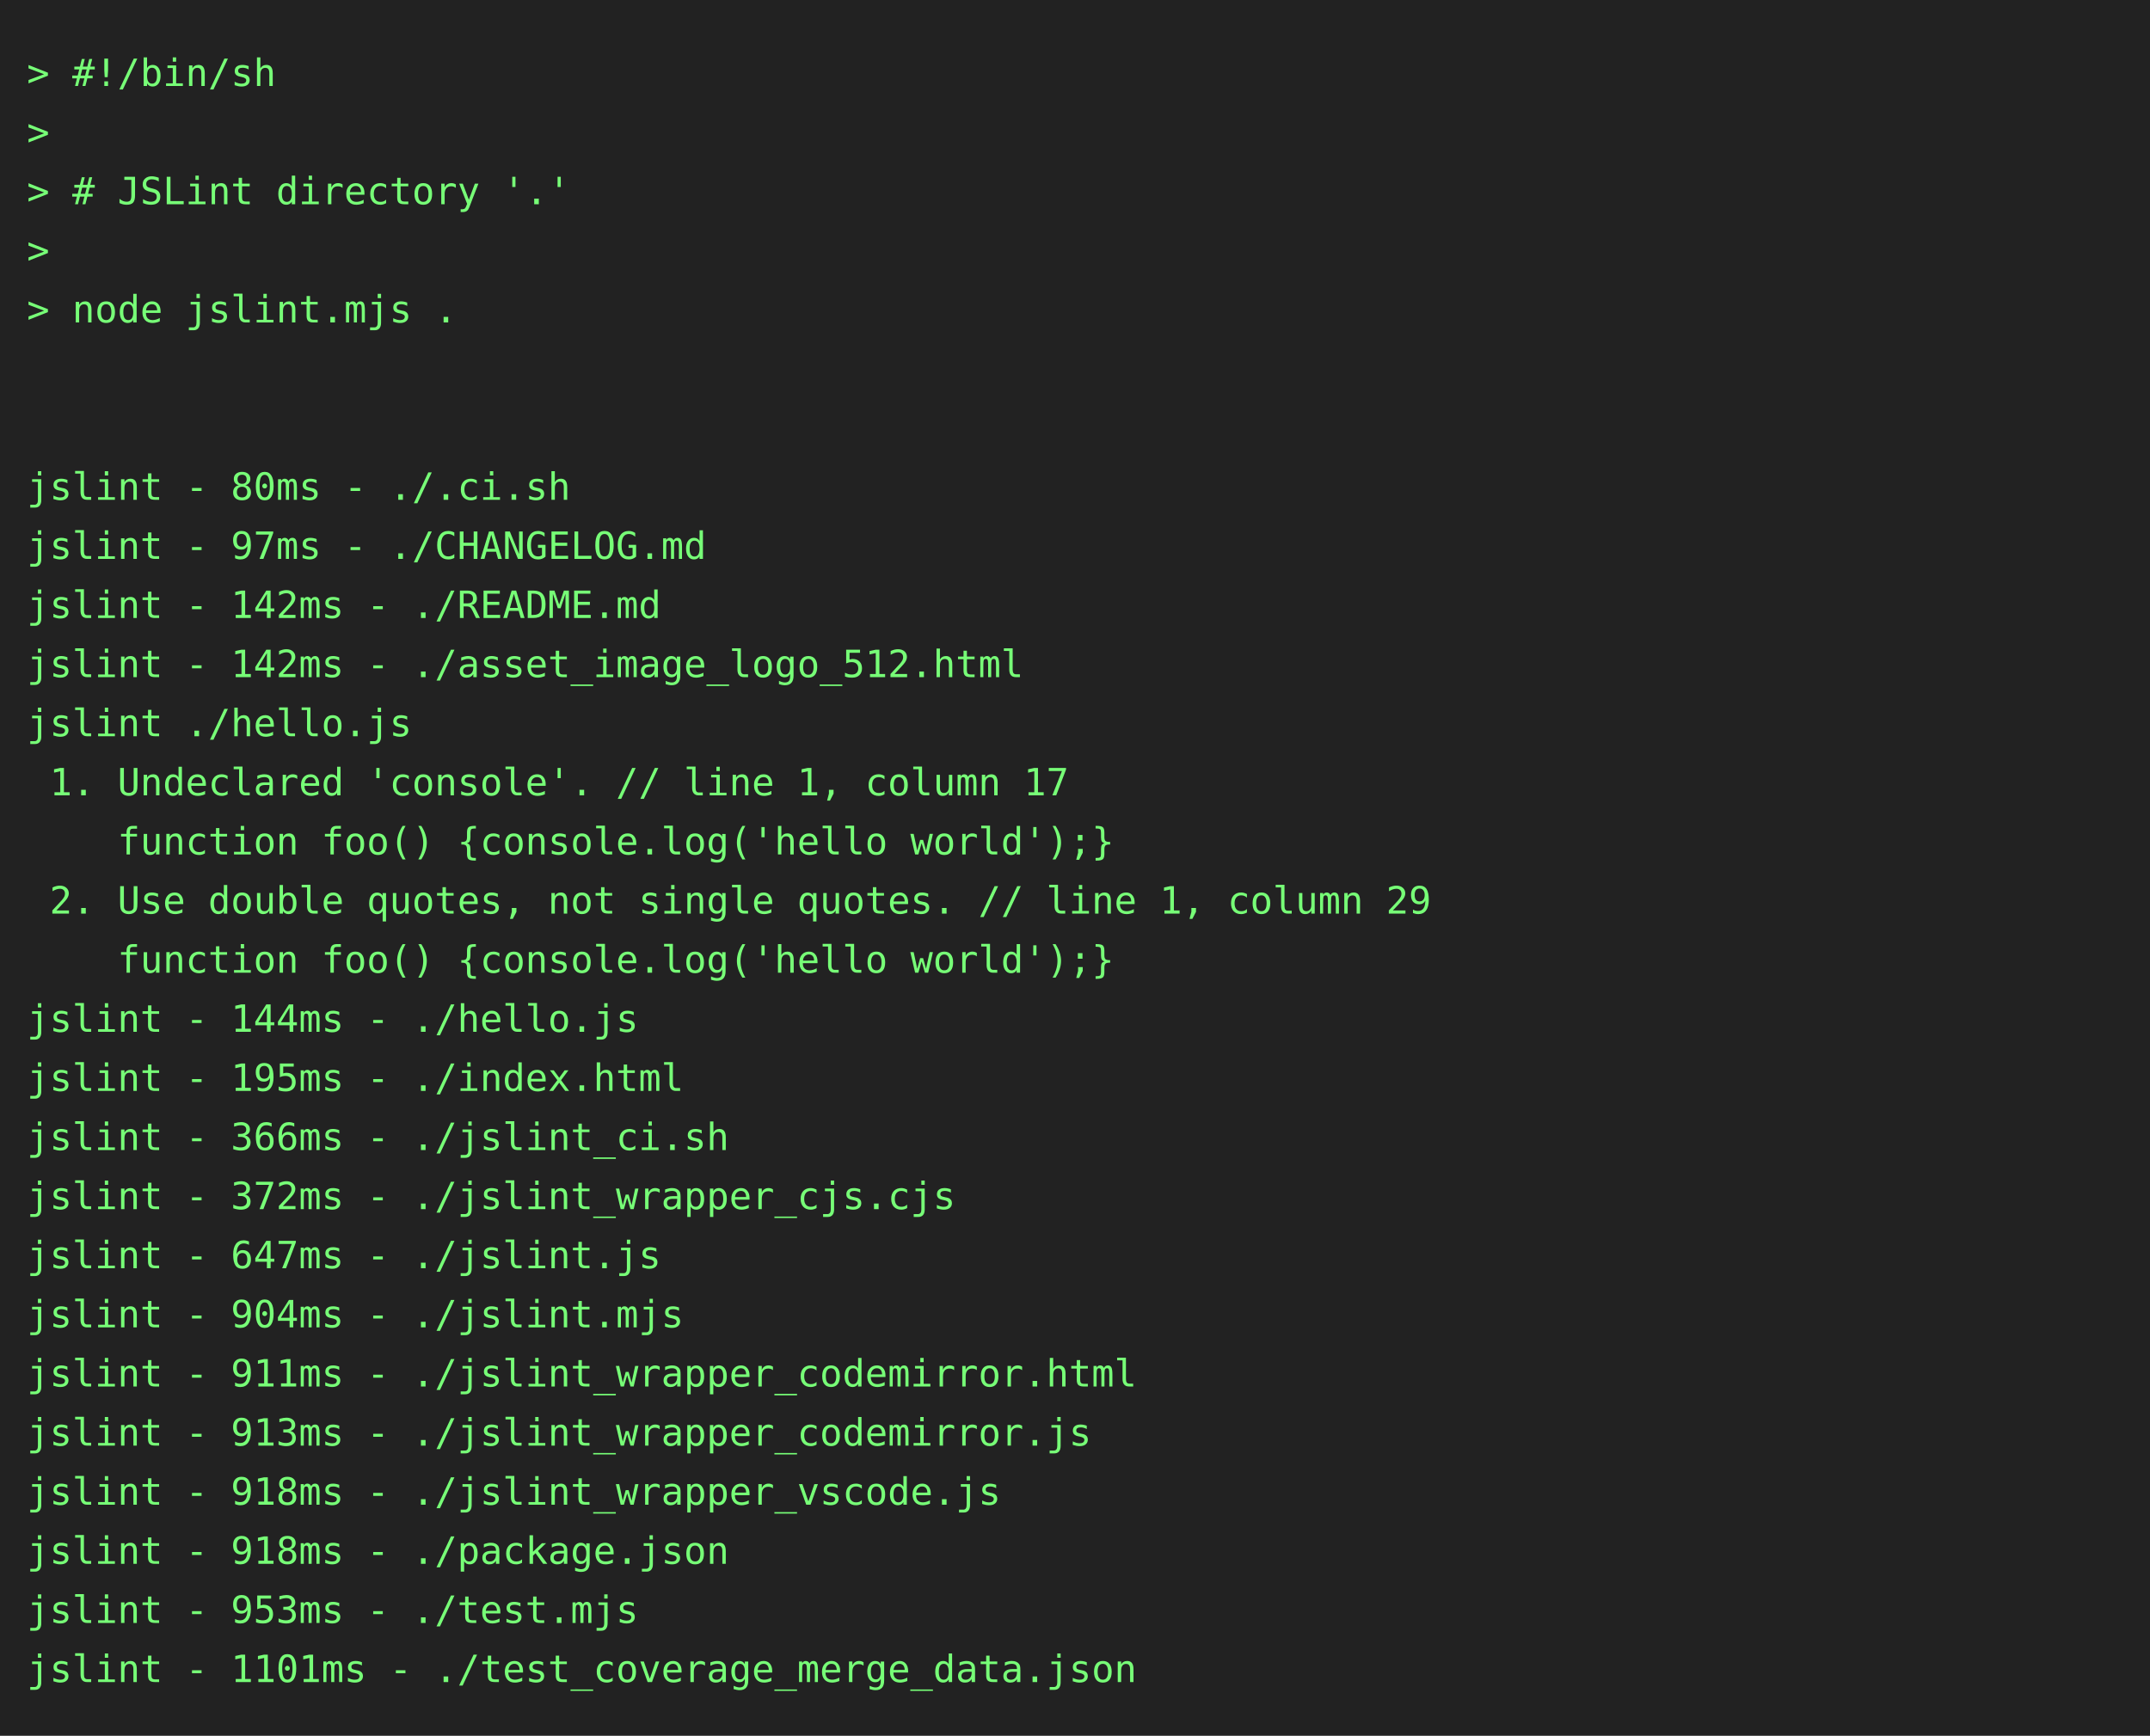
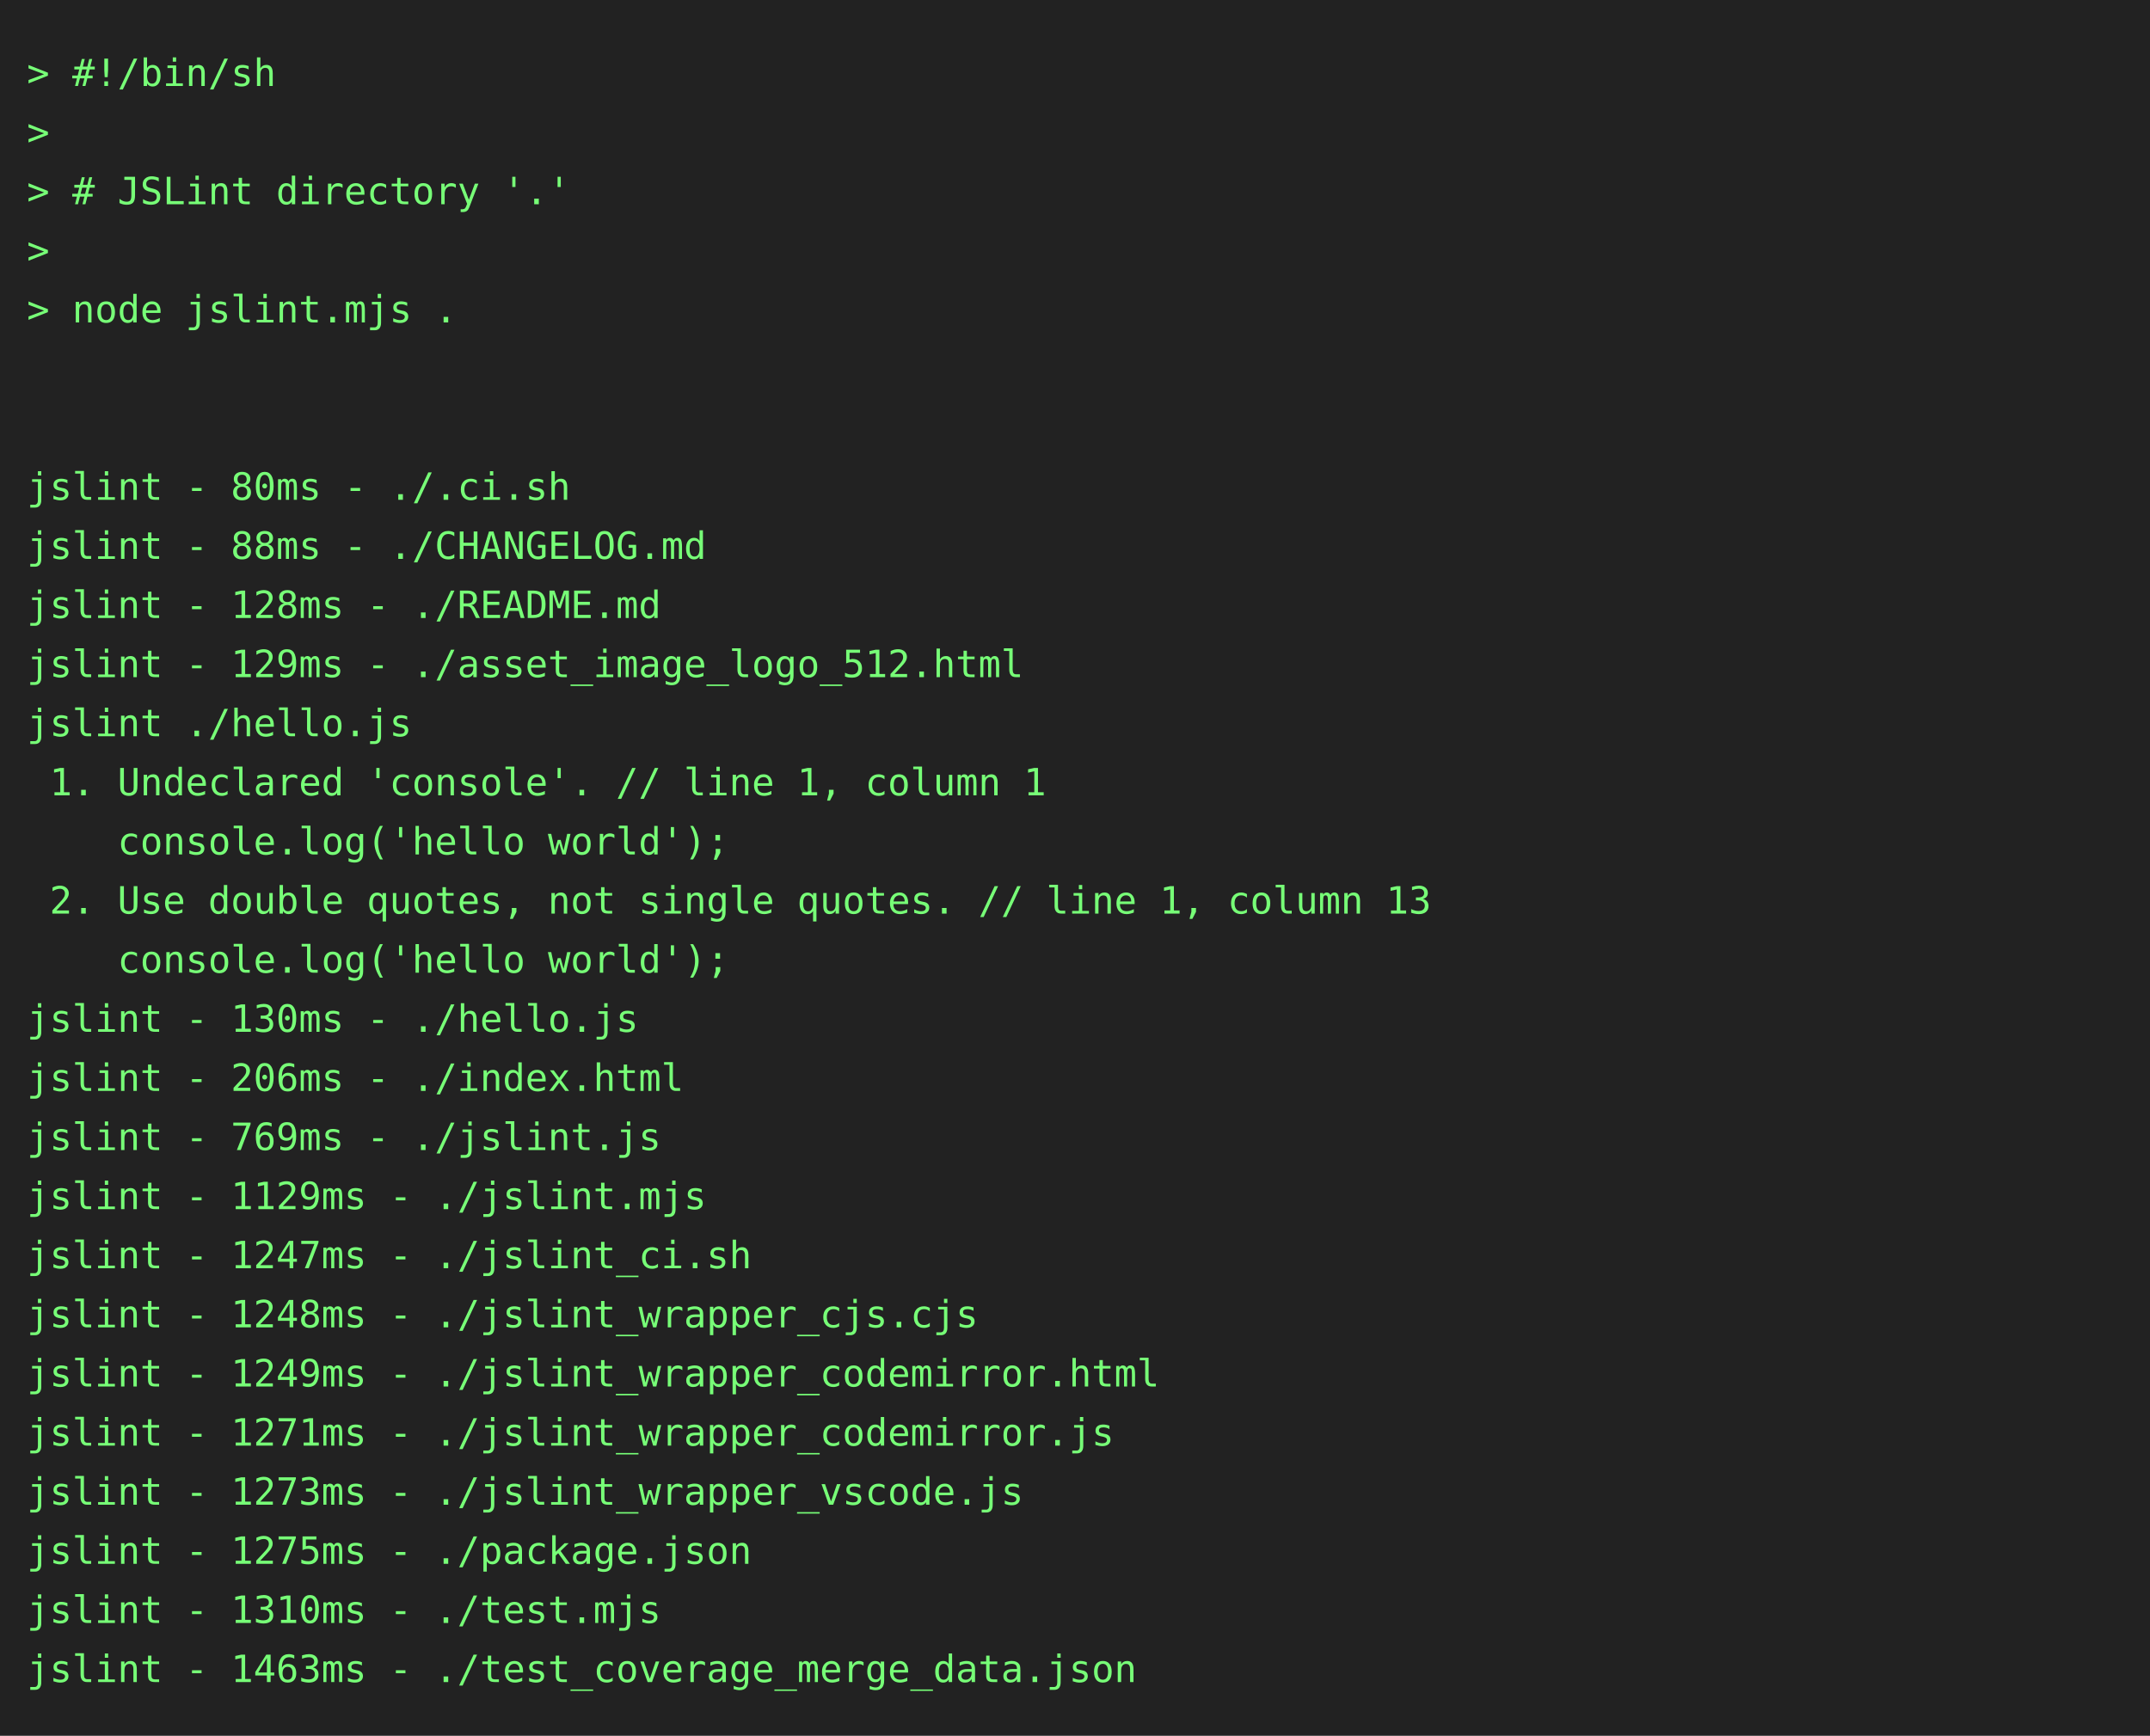
<svg xmlns="http://www.w3.org/2000/svg" height="646" width="800">
  <rect height="646" fill="#222" width="800" />
  <text fill="#7f7" font-family="consolas, menlo, monospace" font-size="14" xml:space="preserve">
    <tspan lengthAdjust="spacingAndGlyphs" textLength="768" x="10" y="32">&gt; #!/bin/sh                                                                                      </tspan>
    <tspan lengthAdjust="spacingAndGlyphs" textLength="768" x="10" y="54">&gt;                                                                                                </tspan>
    <tspan lengthAdjust="spacingAndGlyphs" textLength="768" x="10" y="76">&gt; # JSLint directory '.'                                                                         </tspan>
    <tspan lengthAdjust="spacingAndGlyphs" textLength="768" x="10" y="98">&gt;                                                                                                </tspan>
    <tspan lengthAdjust="spacingAndGlyphs" textLength="768" x="10" y="120">&gt; node jslint.mjs .                                                                              </tspan>
    <tspan lengthAdjust="spacingAndGlyphs" textLength="768" x="10" y="142">                                                                                                 </tspan>
    <tspan lengthAdjust="spacingAndGlyphs" textLength="768" x="10" y="164">                                                                                                 </tspan>
    <tspan lengthAdjust="spacingAndGlyphs" textLength="768" x="10" y="186">jslint - 80ms - ./.ci.sh                                                                         </tspan>
-     <tspan lengthAdjust="spacingAndGlyphs" textLength="768" x="10" y="208">jslint - 97ms - ./CHANGELOG.md                                                                   </tspan>
-     <tspan lengthAdjust="spacingAndGlyphs" textLength="768" x="10" y="230">jslint - 142ms - ./README.md                                                                     </tspan>
-     <tspan lengthAdjust="spacingAndGlyphs" textLength="768" x="10" y="252">jslint - 142ms - ./asset_image_logo_512.html                                                     </tspan>
+     <tspan lengthAdjust="spacingAndGlyphs" textLength="768" x="10" y="208">jslint - 88ms - ./CHANGELOG.md                                                                   </tspan>
+     <tspan lengthAdjust="spacingAndGlyphs" textLength="768" x="10" y="230">jslint - 128ms - ./README.md                                                                     </tspan>
+     <tspan lengthAdjust="spacingAndGlyphs" textLength="768" x="10" y="252">jslint - 129ms - ./asset_image_logo_512.html                                                     </tspan>
    <tspan lengthAdjust="spacingAndGlyphs" textLength="768" x="10" y="274">jslint ./hello.js                                                                                </tspan>
-     <tspan lengthAdjust="spacingAndGlyphs" textLength="768" x="10" y="296"> 1. Undeclared 'console'. // line 1, column 17                                                   </tspan>
-     <tspan lengthAdjust="spacingAndGlyphs" textLength="768" x="10" y="318">    function foo() {console.log('hello world');}                                                 </tspan>
-     <tspan lengthAdjust="spacingAndGlyphs" textLength="768" x="10" y="340"> 2. Use double quotes, not single quotes. // line 1, column 29                                   </tspan>
-     <tspan lengthAdjust="spacingAndGlyphs" textLength="768" x="10" y="362">    function foo() {console.log('hello world');}                                                 </tspan>
-     <tspan lengthAdjust="spacingAndGlyphs" textLength="768" x="10" y="384">jslint - 144ms - ./hello.js                                                                      </tspan>
-     <tspan lengthAdjust="spacingAndGlyphs" textLength="768" x="10" y="406">jslint - 195ms - ./index.html                                                                    </tspan>
-     <tspan lengthAdjust="spacingAndGlyphs" textLength="768" x="10" y="428">jslint - 366ms - ./jslint_ci.sh                                                                  </tspan>
-     <tspan lengthAdjust="spacingAndGlyphs" textLength="768" x="10" y="450">jslint - 372ms - ./jslint_wrapper_cjs.cjs                                                        </tspan>
-     <tspan lengthAdjust="spacingAndGlyphs" textLength="768" x="10" y="472">jslint - 647ms - ./jslint.js                                                                     </tspan>
-     <tspan lengthAdjust="spacingAndGlyphs" textLength="768" x="10" y="494">jslint - 904ms - ./jslint.mjs                                                                    </tspan>
-     <tspan lengthAdjust="spacingAndGlyphs" textLength="768" x="10" y="516">jslint - 911ms - ./jslint_wrapper_codemirror.html                                                </tspan>
-     <tspan lengthAdjust="spacingAndGlyphs" textLength="768" x="10" y="538">jslint - 913ms - ./jslint_wrapper_codemirror.js                                                  </tspan>
-     <tspan lengthAdjust="spacingAndGlyphs" textLength="768" x="10" y="560">jslint - 918ms - ./jslint_wrapper_vscode.js                                                      </tspan>
-     <tspan lengthAdjust="spacingAndGlyphs" textLength="768" x="10" y="582">jslint - 918ms - ./package.json                                                                  </tspan>
-     <tspan lengthAdjust="spacingAndGlyphs" textLength="768" x="10" y="604">jslint - 953ms - ./test.mjs                                                                      </tspan>
-     <tspan lengthAdjust="spacingAndGlyphs" textLength="768" x="10" y="626">jslint - 1101ms - ./test_coverage_merge_data.json                                                </tspan>
+     <tspan lengthAdjust="spacingAndGlyphs" textLength="768" x="10" y="296"> 1. Undeclared 'console'. // line 1, column 1                                                    </tspan>
+     <tspan lengthAdjust="spacingAndGlyphs" textLength="768" x="10" y="318">    console.log('hello world');                                                                  </tspan>
+     <tspan lengthAdjust="spacingAndGlyphs" textLength="768" x="10" y="340"> 2. Use double quotes, not single quotes. // line 1, column 13                                   </tspan>
+     <tspan lengthAdjust="spacingAndGlyphs" textLength="768" x="10" y="362">    console.log('hello world');                                                                  </tspan>
+     <tspan lengthAdjust="spacingAndGlyphs" textLength="768" x="10" y="384">jslint - 130ms - ./hello.js                                                                      </tspan>
+     <tspan lengthAdjust="spacingAndGlyphs" textLength="768" x="10" y="406">jslint - 206ms - ./index.html                                                                    </tspan>
+     <tspan lengthAdjust="spacingAndGlyphs" textLength="768" x="10" y="428">jslint - 769ms - ./jslint.js                                                                     </tspan>
+     <tspan lengthAdjust="spacingAndGlyphs" textLength="768" x="10" y="450">jslint - 1129ms - ./jslint.mjs                                                                   </tspan>
+     <tspan lengthAdjust="spacingAndGlyphs" textLength="768" x="10" y="472">jslint - 1247ms - ./jslint_ci.sh                                                                 </tspan>
+     <tspan lengthAdjust="spacingAndGlyphs" textLength="768" x="10" y="494">jslint - 1248ms - ./jslint_wrapper_cjs.cjs                                                       </tspan>
+     <tspan lengthAdjust="spacingAndGlyphs" textLength="768" x="10" y="516">jslint - 1249ms - ./jslint_wrapper_codemirror.html                                               </tspan>
+     <tspan lengthAdjust="spacingAndGlyphs" textLength="768" x="10" y="538">jslint - 1271ms - ./jslint_wrapper_codemirror.js                                                 </tspan>
+     <tspan lengthAdjust="spacingAndGlyphs" textLength="768" x="10" y="560">jslint - 1273ms - ./jslint_wrapper_vscode.js                                                     </tspan>
+     <tspan lengthAdjust="spacingAndGlyphs" textLength="768" x="10" y="582">jslint - 1275ms - ./package.json                                                                 </tspan>
+     <tspan lengthAdjust="spacingAndGlyphs" textLength="768" x="10" y="604">jslint - 1310ms - ./test.mjs                                                                     </tspan>
+     <tspan lengthAdjust="spacingAndGlyphs" textLength="768" x="10" y="626">jslint - 1463ms - ./test_coverage_merge_data.json                                                </tspan>
  </text>
</svg>
